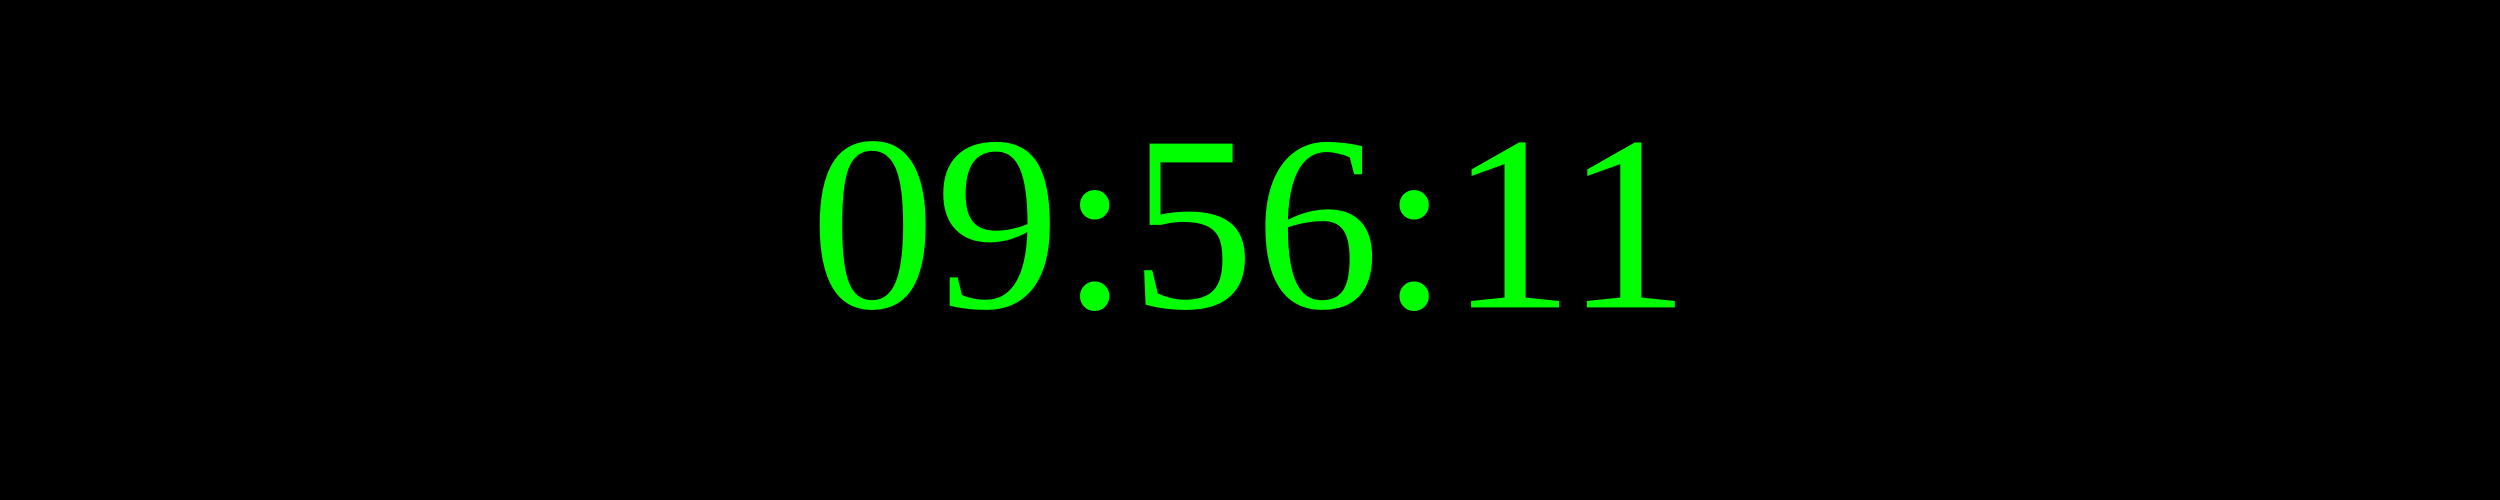
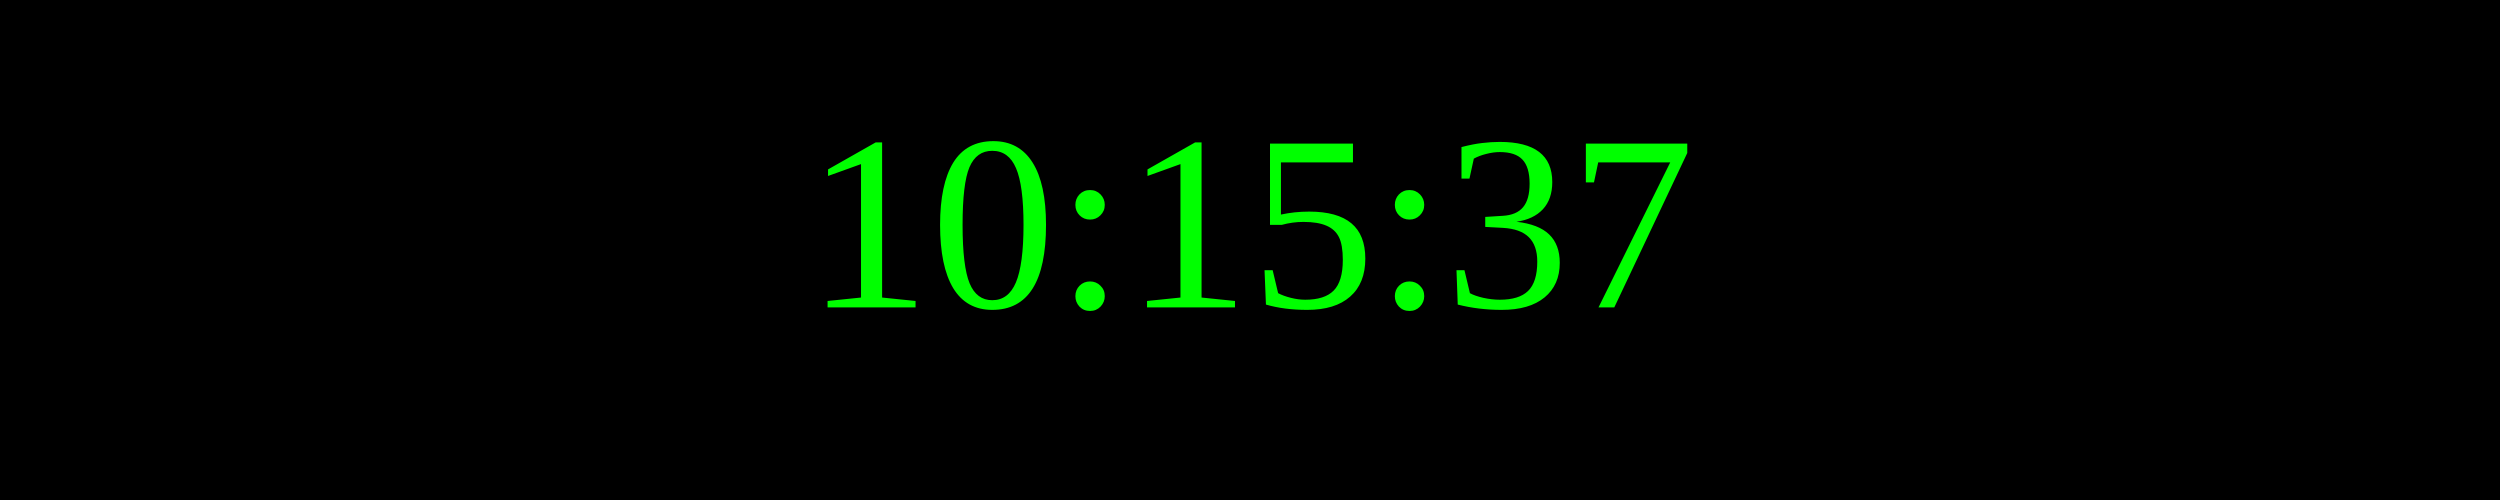
<svg xmlns="http://www.w3.org/2000/svg" width="250" height="50">
  <rect width="100%" height="100%" fill="black" />
  <text x="50%" y="50%" font-size="25" fill="lime" text-anchor="middle" dominant-baseline="middle">
- 09:56:11
+ 10:15:37
</text>
</svg>
